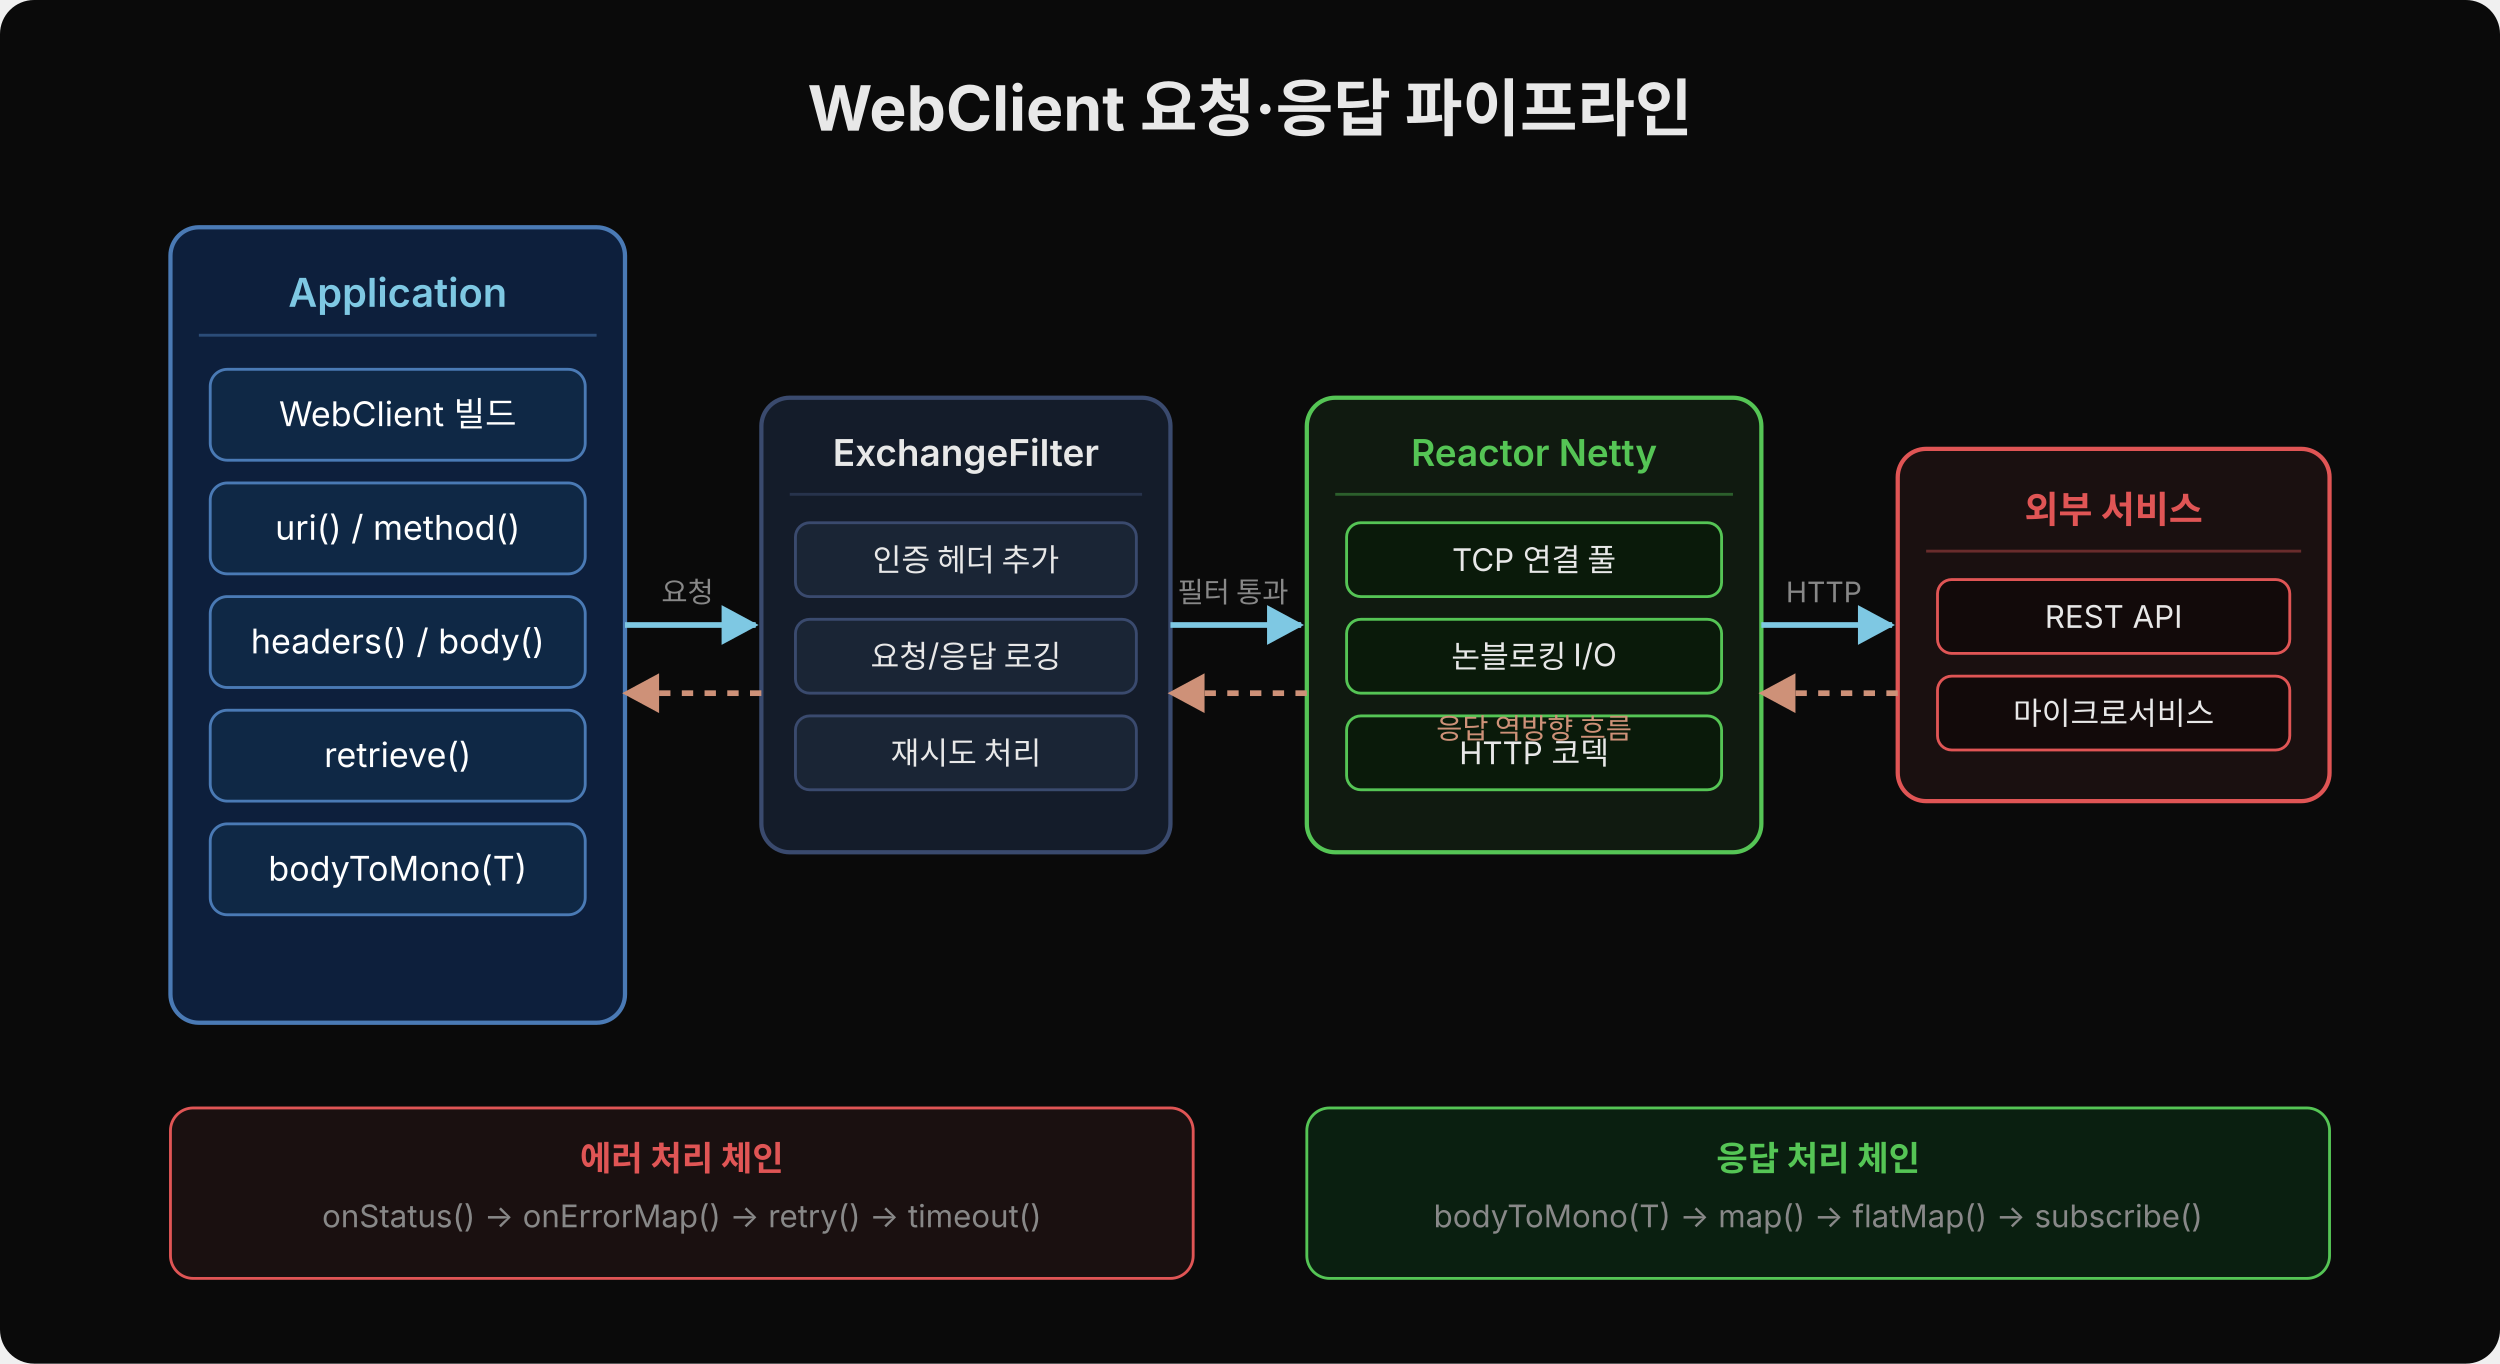
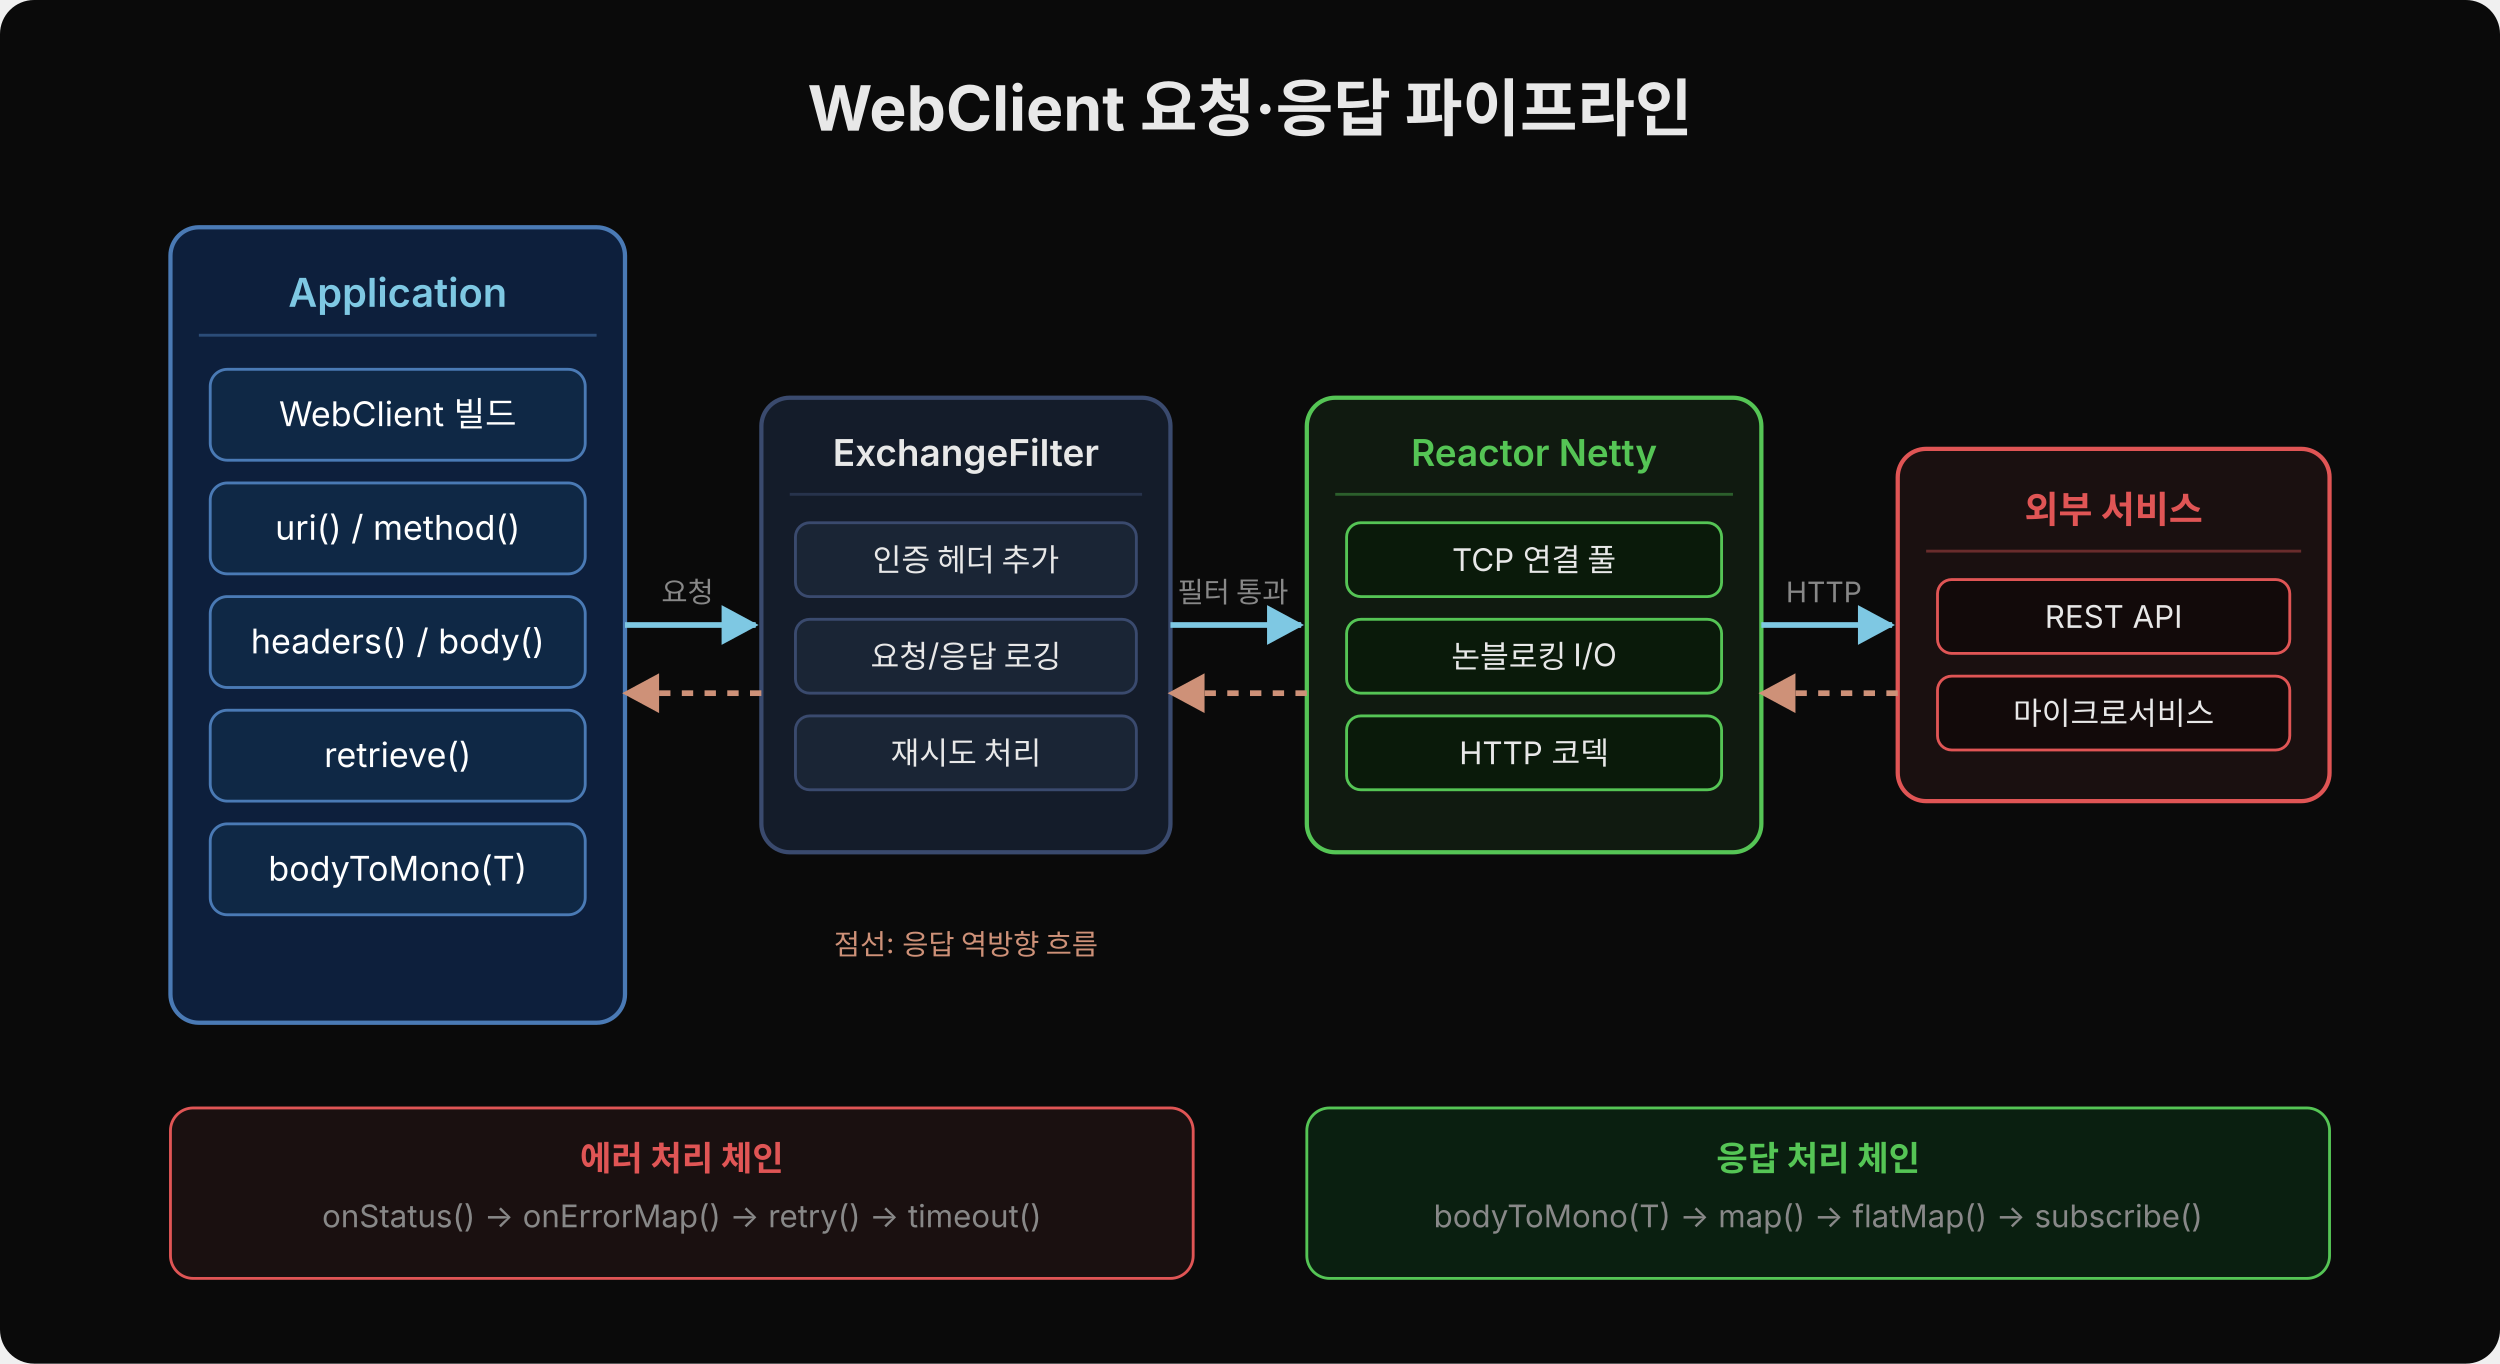
<svg xmlns="http://www.w3.org/2000/svg" width="880" viewBox="0 0 880 480">
  <defs>
    <marker id="arr" viewBox="0 0 14 14" refX="12" refY="7" markerUnits="userSpaceOnUse" markerWidth="14" markerHeight="14" orient="auto">
      <path d="M 0 0 L 13 7 L 0 14 z" fill="#7ec8e3" />
    </marker>
    <marker id="arr-ret" viewBox="0 0 14 14" refX="12" refY="7" markerUnits="userSpaceOnUse" markerWidth="14" markerHeight="14" orient="auto">
      <path d="M 0 0 L 13 7 L 0 14 z" fill="#ce9178" />
    </marker>
  </defs>
  <rect width="880" height="480" rx="12" fill="#0a0a0a" />
  <text x="440" y="46" text-anchor="middle" font-family="'Wanted Sans Variable','Wanted Sans',-apple-system,sans-serif" font-size="22" font-weight="700" fill="#e8e8e8">WebClient 요청·응답 파이프라인</text>
  <rect x="60" y="80" width="160" height="280" rx="10" fill="#0d1f3c" stroke="#4a7ab5" stroke-width="1.5" />
  <text x="140" y="108" text-anchor="middle" font-family="'Wanted Sans Variable','Wanted Sans',-apple-system,sans-serif" font-size="14" font-weight="600" fill="#7ec8e3">Application</text>
  <line x1="70" y1="118" x2="210" y2="118" stroke="#4a7ab5" stroke-width="1" stroke-opacity="0.5" />
  <rect x="74" y="130" width="132" height="32" rx="6" fill="#0f2845" stroke="#4a7ab5" stroke-width="1" />
  <text x="140" y="150" text-anchor="middle" font-family="'Wanted Sans Variable','Wanted Sans',-apple-system,sans-serif" font-size="12" fill="#ffffff">WebClient 빌드</text>
  <rect x="74" y="170" width="132" height="32" rx="6" fill="#0f2845" stroke="#4a7ab5" stroke-width="1" />
  <text x="140" y="190" text-anchor="middle" font-family="'Wanted Sans Variable','Wanted Sans',-apple-system,sans-serif" font-size="12" fill="#ffffff">uri() / method()</text>
  <rect x="74" y="210" width="132" height="32" rx="6" fill="#0f2845" stroke="#4a7ab5" stroke-width="1" />
  <text x="140" y="230" text-anchor="middle" font-family="'Wanted Sans Variable','Wanted Sans',-apple-system,sans-serif" font-size="12" fill="#ffffff">headers() / body()</text>
  <rect x="74" y="250" width="132" height="32" rx="6" fill="#0f2845" stroke="#4a7ab5" stroke-width="1" />
  <text x="140" y="270" text-anchor="middle" font-family="'Wanted Sans Variable','Wanted Sans',-apple-system,sans-serif" font-size="12" fill="#ffffff">retrieve()</text>
  <rect x="74" y="290" width="132" height="32" rx="6" fill="#0f2845" stroke="#4a7ab5" stroke-width="1" />
  <text x="140" y="310" text-anchor="middle" font-family="'Wanted Sans Variable','Wanted Sans',-apple-system,sans-serif" font-size="12" fill="#ffffff">bodyToMono(T)</text>
  <line x1="220" y1="220" x2="266" y2="220" stroke="#7ec8e3" stroke-width="2" marker-end="url(#arr)" />
  <text x="242" y="212" text-anchor="middle" font-family="'Wanted Sans Variable','Wanted Sans',-apple-system,sans-serif" font-size="10" fill="#888">요청</text>
  <rect x="268" y="140" width="144" height="160" rx="10" fill="#141c2a" stroke="#3a4a6e" stroke-width="1.5" />
  <text x="340" y="164" text-anchor="middle" font-family="'Wanted Sans Variable','Wanted Sans',-apple-system,sans-serif" font-size="13" font-weight="600" fill="#e8e8e8">ExchangeFilter</text>
  <line x1="278" y1="174" x2="402" y2="174" stroke="#3a4a6e" stroke-width="1" stroke-opacity="0.5" />
  <rect x="280" y="184" width="120" height="26" rx="5" fill="#1a2535" stroke="#3a4a6e" stroke-width="1" />
  <text x="340" y="201" text-anchor="middle" font-family="'Wanted Sans Variable','Wanted Sans',-apple-system,sans-serif" font-size="11" fill="#e8e8e8">인증 헤더 추가</text>
  <rect x="280" y="218" width="120" height="26" rx="5" fill="#1a2535" stroke="#3a4a6e" stroke-width="1" />
  <text x="340" y="235" text-anchor="middle" font-family="'Wanted Sans Variable','Wanted Sans',-apple-system,sans-serif" font-size="11" fill="#e8e8e8">요청/응답 로깅</text>
  <rect x="280" y="252" width="120" height="26" rx="5" fill="#1a2535" stroke="#3a4a6e" stroke-width="1" />
  <text x="340" y="269" text-anchor="middle" font-family="'Wanted Sans Variable','Wanted Sans',-apple-system,sans-serif" font-size="11" fill="#e8e8e8">재시도 처리</text>
  <line x1="412" y1="220" x2="458" y2="220" stroke="#7ec8e3" stroke-width="2" marker-end="url(#arr)" />
  <text x="434" y="212" text-anchor="middle" font-family="'Wanted Sans Variable','Wanted Sans',-apple-system,sans-serif" font-size="10" fill="#888">필터 통과</text>
  <rect x="460" y="140" width="160" height="160" rx="10" fill="#101a10" stroke="#55c555" stroke-width="1.5" />
  <text x="540" y="164" text-anchor="middle" font-family="'Wanted Sans Variable','Wanted Sans',-apple-system,sans-serif" font-size="13" font-weight="600" fill="#55c555">Reactor Netty</text>
  <line x1="470" y1="174" x2="610" y2="174" stroke="#55c555" stroke-width="1" stroke-opacity="0.4" />
  <rect x="474" y="184" width="132" height="26" rx="5" fill="#0a1a0a" stroke="#55c555" stroke-width="1" />
  <text x="540" y="201" text-anchor="middle" font-family="'Wanted Sans Variable','Wanted Sans',-apple-system,sans-serif" font-size="11" fill="#e8e8e8">TCP 연결 풀</text>
  <rect x="474" y="218" width="132" height="26" rx="5" fill="#0a1a0a" stroke="#55c555" stroke-width="1" />
  <text x="540" y="235" text-anchor="middle" font-family="'Wanted Sans Variable','Wanted Sans',-apple-system,sans-serif" font-size="11" fill="#e8e8e8">논블로킹 I/O</text>
  <rect x="474" y="252" width="132" height="26" rx="5" fill="#0a1a0a" stroke="#55c555" stroke-width="1" />
  <text x="540" y="269" text-anchor="middle" font-family="'Wanted Sans Variable','Wanted Sans',-apple-system,sans-serif" font-size="11" fill="#e8e8e8">HTTP 코덱</text>
  <line x1="620" y1="220" x2="666" y2="220" stroke="#7ec8e3" stroke-width="2" marker-end="url(#arr)" />
  <text x="642" y="212" text-anchor="middle" font-family="'Wanted Sans Variable','Wanted Sans',-apple-system,sans-serif" font-size="10" fill="#888">HTTP</text>
  <rect x="668" y="158" width="152" height="124" rx="10" fill="#1a1010" stroke="#e05555" stroke-width="1.5" />
  <text x="744" y="184" text-anchor="middle" font-family="'Wanted Sans Variable','Wanted Sans',-apple-system,sans-serif" font-size="13" font-weight="600" fill="#e05555">외부 서비스</text>
  <line x1="678" y1="194" x2="810" y2="194" stroke="#e05555" stroke-width="1" stroke-opacity="0.4" />
  <rect x="682" y="204" width="124" height="26" rx="5" fill="#120a0a" stroke="#e05555" stroke-width="1" />
  <text x="744" y="221" text-anchor="middle" font-family="'Wanted Sans Variable','Wanted Sans',-apple-system,sans-serif" font-size="11" fill="#e8e8e8">REST API</text>
  <rect x="682" y="238" width="124" height="26" rx="5" fill="#120a0a" stroke="#e05555" stroke-width="1" />
  <text x="744" y="255" text-anchor="middle" font-family="'Wanted Sans Variable','Wanted Sans',-apple-system,sans-serif" font-size="11" fill="#e8e8e8">마이크로서비스</text>
  <line x1="668" y1="244" x2="620" y2="244" stroke="#ce9178" stroke-width="2" stroke-dasharray="4,4" marker-end="url(#arr-ret)" />
  <line x1="460" y1="244" x2="412" y2="244" stroke="#ce9178" stroke-width="2" stroke-dasharray="4,4" marker-end="url(#arr-ret)" />
  <line x1="268" y1="244" x2="220" y2="244" stroke="#ce9178" stroke-width="2" stroke-dasharray="4,4" marker-end="url(#arr-ret)" />
-   <text x="540" y="260" text-anchor="middle" font-family="'Wanted Sans Variable','Wanted Sans',-apple-system,sans-serif" font-size="10" fill="#ce9178">응답 역방향 흐름</text>
+   <text x="340" y="336" text-anchor="middle" font-family="'Wanted Sans Variable','Wanted Sans',-apple-system,sans-serif" font-size="10" fill="#ce9178">점선: 응답 역방향 흐름</text>
  <rect x="60" y="390" width="360" height="60" rx="8" fill="#1a1010" stroke="#e05555" stroke-width="1" />
  <text x="240" y="412" text-anchor="middle" font-family="'Wanted Sans Variable','Wanted Sans',-apple-system,sans-serif" font-size="12" fill="#e05555" font-weight="600">에러 처리 체인</text>
  <text x="240" y="432" text-anchor="middle" font-family="'Wanted Sans Variable','Wanted Sans',-apple-system,sans-serif" font-size="11" fill="#888">onStatus() → onErrorMap() → retry() → timeout()</text>
  <rect x="460" y="390" width="360" height="60" rx="8" fill="#0a1f10" stroke="#55c555" stroke-width="1" />
  <text x="640" y="412" text-anchor="middle" font-family="'Wanted Sans Variable','Wanted Sans',-apple-system,sans-serif" font-size="12" fill="#55c555" font-weight="600">응답 처리 체인</text>
  <text x="640" y="432" text-anchor="middle" font-family="'Wanted Sans Variable','Wanted Sans',-apple-system,sans-serif" font-size="11" fill="#888">bodyToMono(T) → map() → flatMap() → subscribe()</text>
</svg>
